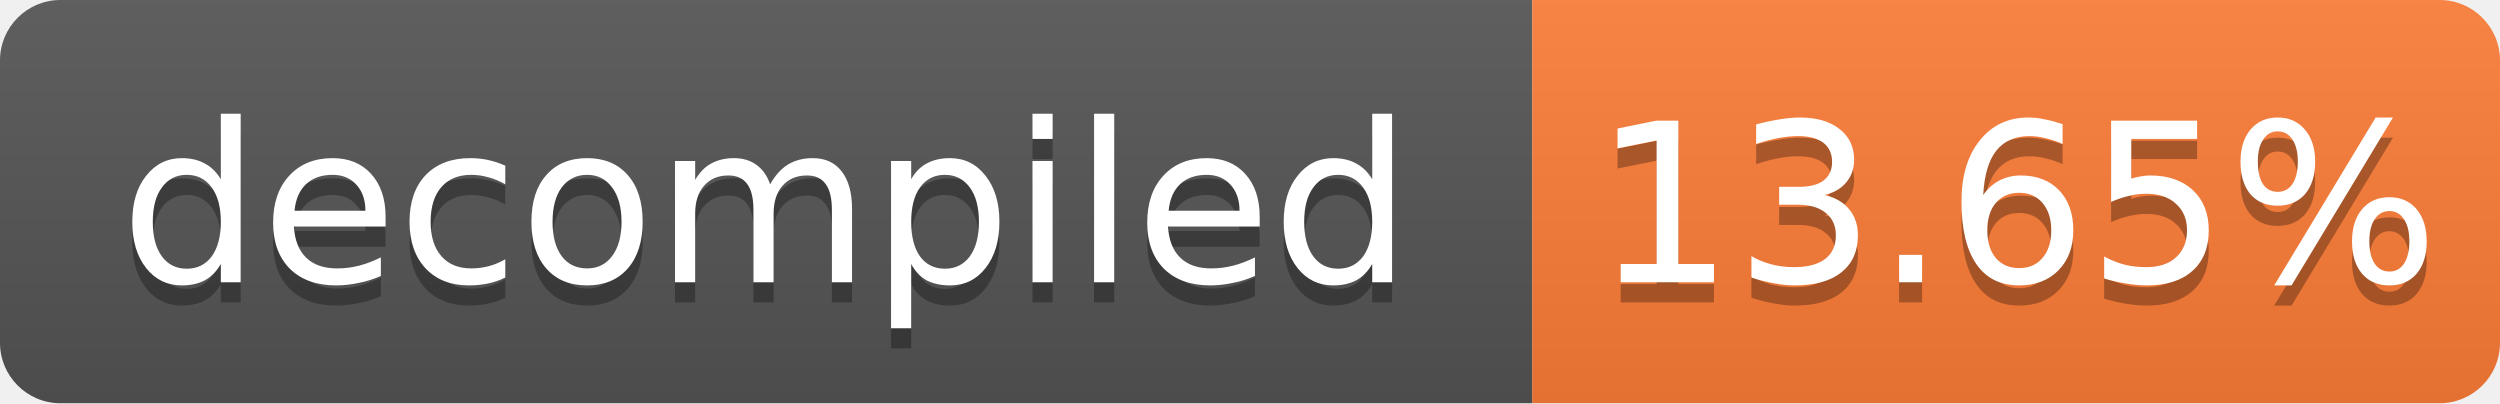
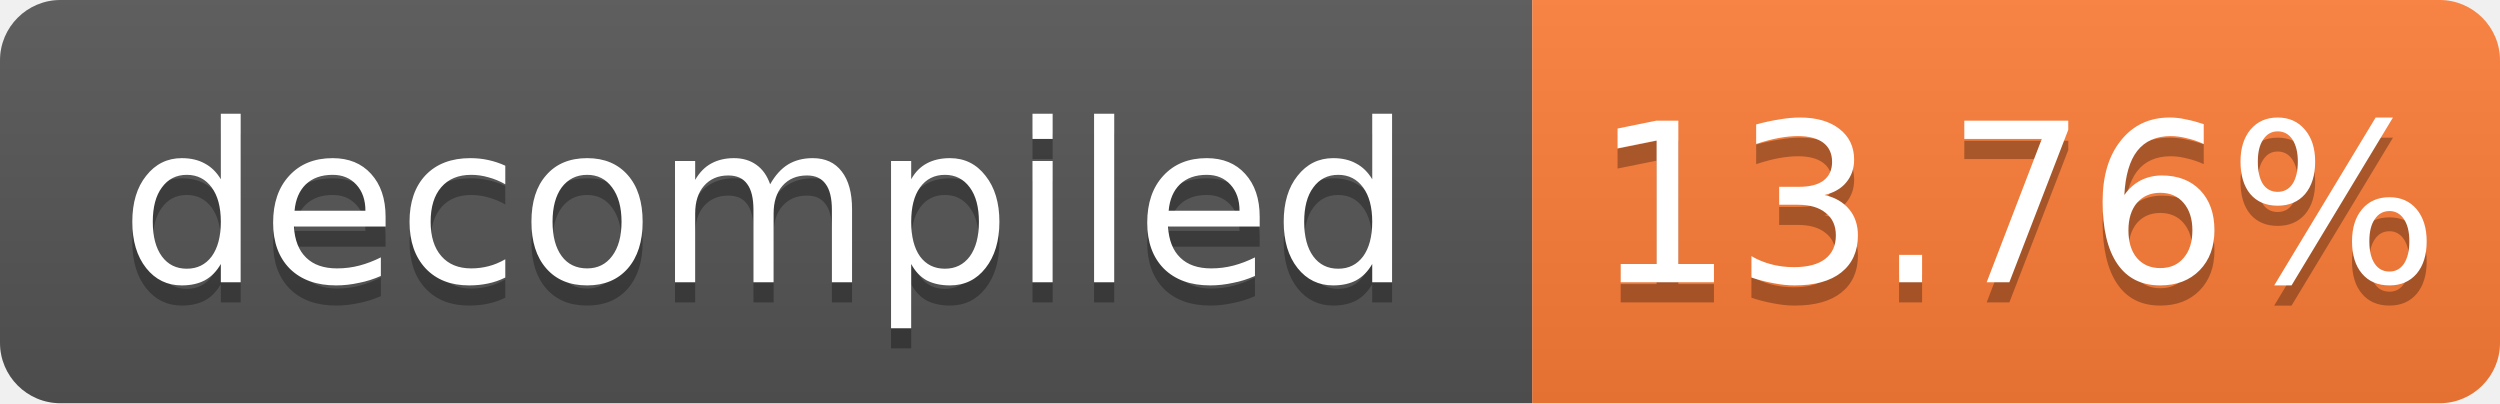
- <svg xmlns="http://www.w3.org/2000/svg" width="124" height="20" role="img" aria-label="decompiled: 13.65%">
+ <svg xmlns="http://www.w3.org/2000/svg" width="124" height="20" role="img" aria-label="decompiled: 13.76%">
  <linearGradient id="s" x2="0" y2="100%">
    <stop offset="0" stop-color="#bbb" stop-opacity=".1" />
    <stop offset="1" stop-opacity=".1" />
  </linearGradient>
  <clipPath id="r">
    <rect width="124" height="20" rx="3" fill="#fff" />
  </clipPath>
  <g clip-path="url(#r)">
    <rect width="76" height="20" fill="#555" />
    <rect x="76" width="48" height="20" fill="#fe7d37" />
    <rect width="124" height="20" fill="url(#s)" />
  </g>
  <g fill="#fff" text-anchor="middle" font-family="Verdana,Geneva,DejaVu Sans,sans-serif" font-size="11">
    <text x="38.0" y="15" fill="#010101" fill-opacity=".3">decompiled</text>
    <text x="38.0" y="14">decompiled</text>
-     <text x="100.0" y="15" fill="#010101" fill-opacity=".3">13.65%</text>
-     <text x="100.0" y="14">13.65%</text>
+     <text x="100.0" y="15" fill="#010101" fill-opacity=".3">13.76%</text>
+     <text x="100.0" y="14">13.76%</text>
  </g>
</svg>
